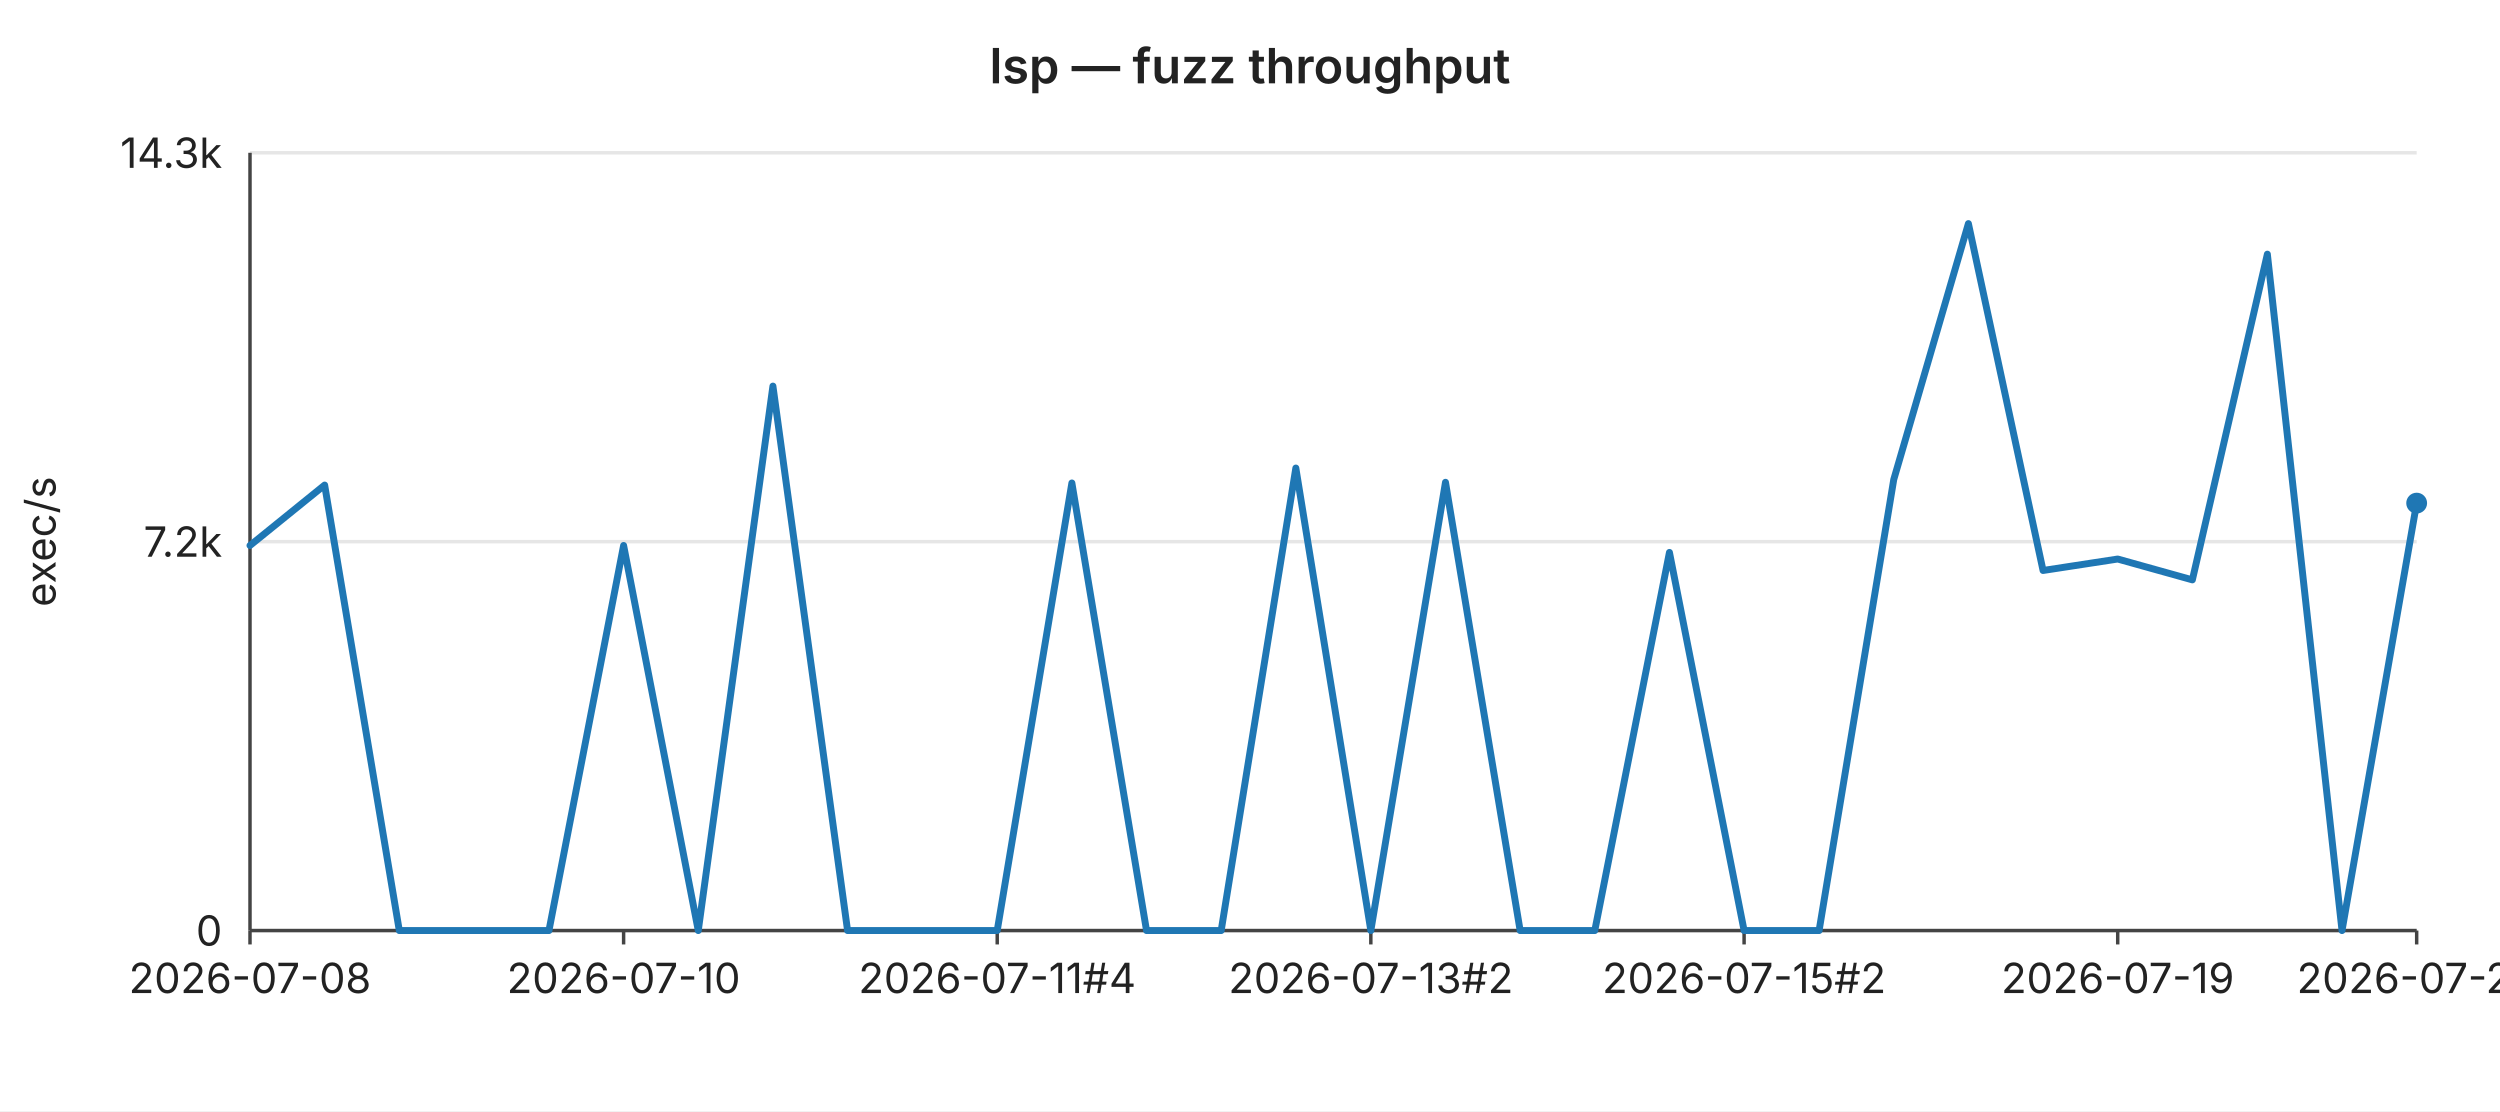
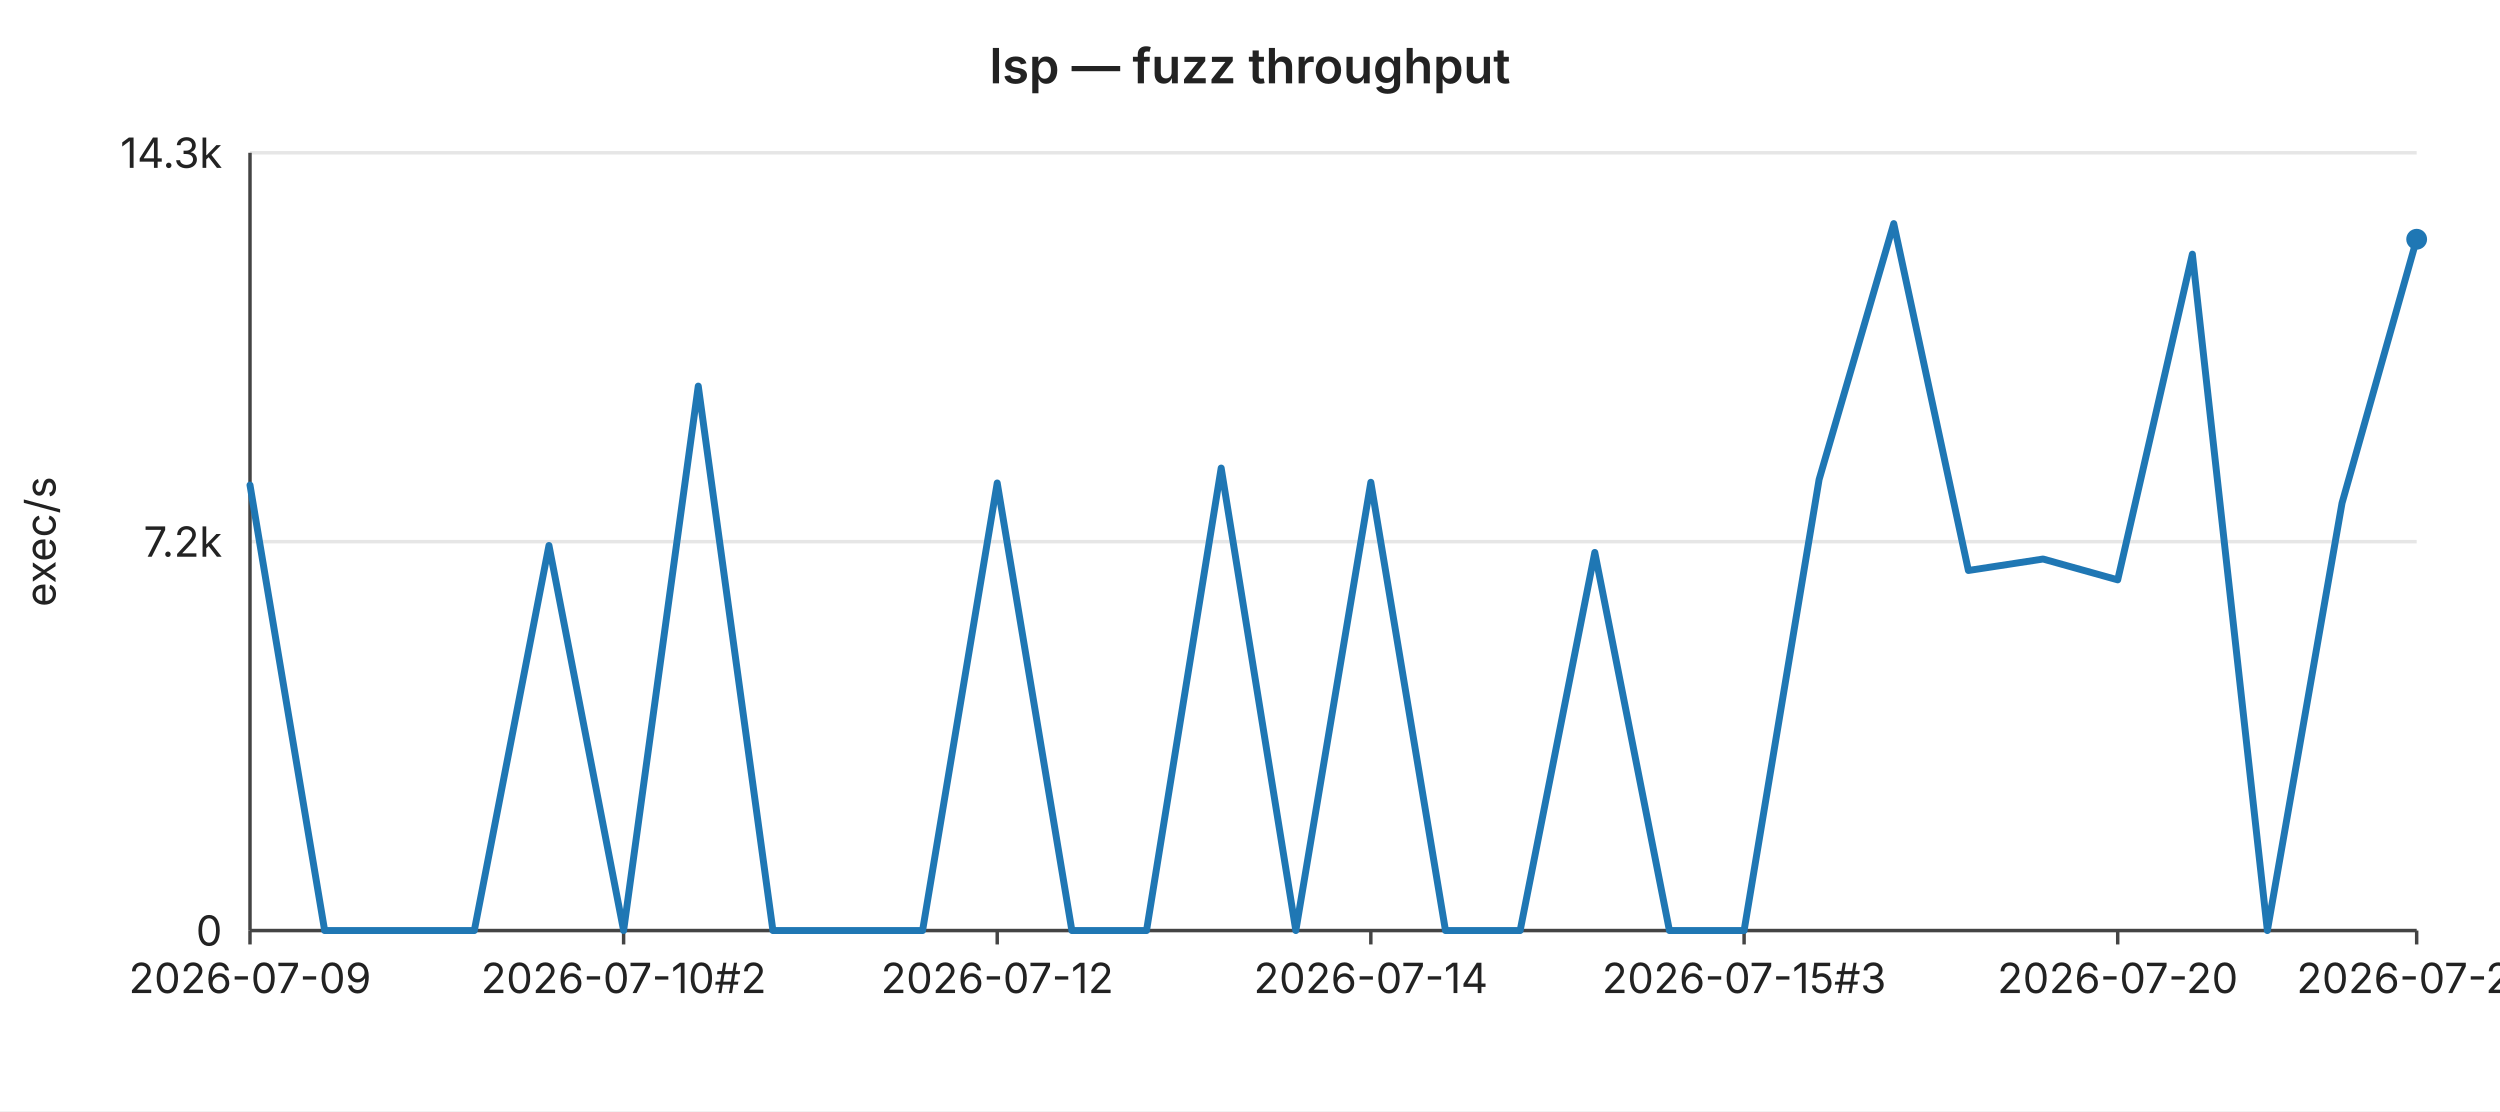
<svg xmlns="http://www.w3.org/2000/svg" width="720" height="320" viewBox="0 0 720 320" font-family="-apple-system,BlinkMacSystemFont,Segoe UI,sans-serif" font-size="12">
  <rect width="720" height="320" fill="#ffffff" />
  <text x="360" y="24" text-anchor="middle" font-size="14" font-weight="600" fill="#222">lsp — fuzz throughput</text>
  <line x1="72" y1="44.0" x2="696" y2="44.0" stroke="#e6e6e6" stroke-width="1" />
  <text x="64" y="44.0" text-anchor="end" dominant-baseline="middle" fill="#222">14.3k</text>
  <line x1="72" y1="156.0" x2="696" y2="156.0" stroke="#e6e6e6" stroke-width="1" />
  <text x="64" y="156.0" text-anchor="end" dominant-baseline="middle" fill="#222">7.2k</text>
  <line x1="72" y1="268.0" x2="696" y2="268.0" stroke="#e6e6e6" stroke-width="1" />
  <text x="64" y="268.0" text-anchor="end" dominant-baseline="middle" fill="#222">0</text>
  <text x="16" y="156" text-anchor="middle" fill="#222" transform="rotate(-90 16 156)">exec/s</text>
  <line x1="72" y1="44" x2="72" y2="268" stroke="#444" stroke-width="1" />
  <line x1="72" y1="268" x2="696" y2="268" stroke="#444" stroke-width="1" />
  <line x1="72.0" y1="268" x2="72.0" y2="272" stroke="#444" stroke-width="1" />
-   <text x="72.0" y="286" text-anchor="middle" fill="#222">2026-07-08</text>
+   <text x="72.0" y="286" text-anchor="middle" fill="#222">2026-07-09</text>
  <line x1="179.6" y1="268" x2="179.6" y2="272" stroke="#444" stroke-width="1" />
-   <text x="179.6" y="286" text-anchor="middle" fill="#222">2026-07-10</text>
+   <text x="179.6" y="286" text-anchor="middle" fill="#222">2026-07-10#2</text>
  <line x1="287.2" y1="268" x2="287.2" y2="272" stroke="#444" stroke-width="1" />
-   <text x="287.2" y="286" text-anchor="middle" fill="#222">2026-07-11#4</text>
+   <text x="287.2" y="286" text-anchor="middle" fill="#222">2026-07-12</text>
  <line x1="394.8" y1="268" x2="394.8" y2="272" stroke="#444" stroke-width="1" />
-   <text x="394.8" y="286" text-anchor="middle" fill="#222">2026-07-13#2</text>
+   <text x="394.8" y="286" text-anchor="middle" fill="#222">2026-07-14</text>
  <line x1="502.3" y1="268" x2="502.3" y2="272" stroke="#444" stroke-width="1" />
-   <text x="502.3" y="286" text-anchor="middle" fill="#222">2026-07-15#2</text>
+   <text x="502.3" y="286" text-anchor="middle" fill="#222">2026-07-15#3</text>
  <line x1="609.9" y1="268" x2="609.9" y2="272" stroke="#444" stroke-width="1" />
-   <text x="609.9" y="286" text-anchor="middle" fill="#222">2026-07-19</text>
+   <text x="609.9" y="286" text-anchor="middle" fill="#222">2026-07-20</text>
  <line x1="696.0" y1="268" x2="696.0" y2="272" stroke="#444" stroke-width="1" />
-   <text x="696.0" y="286" text-anchor="middle" fill="#222">2026-07-22</text>
-   <polyline fill="none" stroke="#1f77b4" stroke-width="2" stroke-linejoin="round" stroke-linecap="round" points="72.0,157.1 93.5,139.7 115.0,268.0 136.6,268.0 158.1,268.0 179.6,157.1 201.1,268.0 222.6,111.2 244.1,268.0 265.7,268.0 287.2,268.0 308.7,139.1 330.2,268.0 351.7,268.0 373.2,134.8 394.8,268.0 416.3,138.9 437.8,268.0 459.3,268.0 480.8,159.1 502.3,268.0 523.9,268.0 545.4,138.1 566.9,64.4 588.4,164.3 609.9,161.0 631.4,167.0 653.0,73.2 674.5,268.0 696.0,144.9" />
-   <circle cx="696.0" cy="144.9" r="3" fill="#1f77b4" />
+   <text x="696.0" y="286" text-anchor="middle" fill="#222">2026-07-23</text>
+   <polyline fill="none" stroke="#1f77b4" stroke-width="2" stroke-linejoin="round" stroke-linecap="round" points="72.0,139.7 93.5,268.0 115.0,268.0 136.6,268.0 158.1,157.1 179.6,268.0 201.1,111.2 222.6,268.0 244.1,268.0 265.7,268.0 287.2,139.1 308.7,268.0 330.2,268.0 351.7,134.8 373.2,268.0 394.8,138.9 416.3,268.0 437.8,268.0 459.3,159.1 480.8,268.0 502.3,268.0 523.9,138.1 545.4,64.4 566.9,164.3 588.4,161.0 609.9,167.0 631.4,73.2 653.0,268.0 674.5,144.9 696.0,68.9" />
+   <circle cx="696.0" cy="68.9" r="3" fill="#1f77b4" />
</svg>
